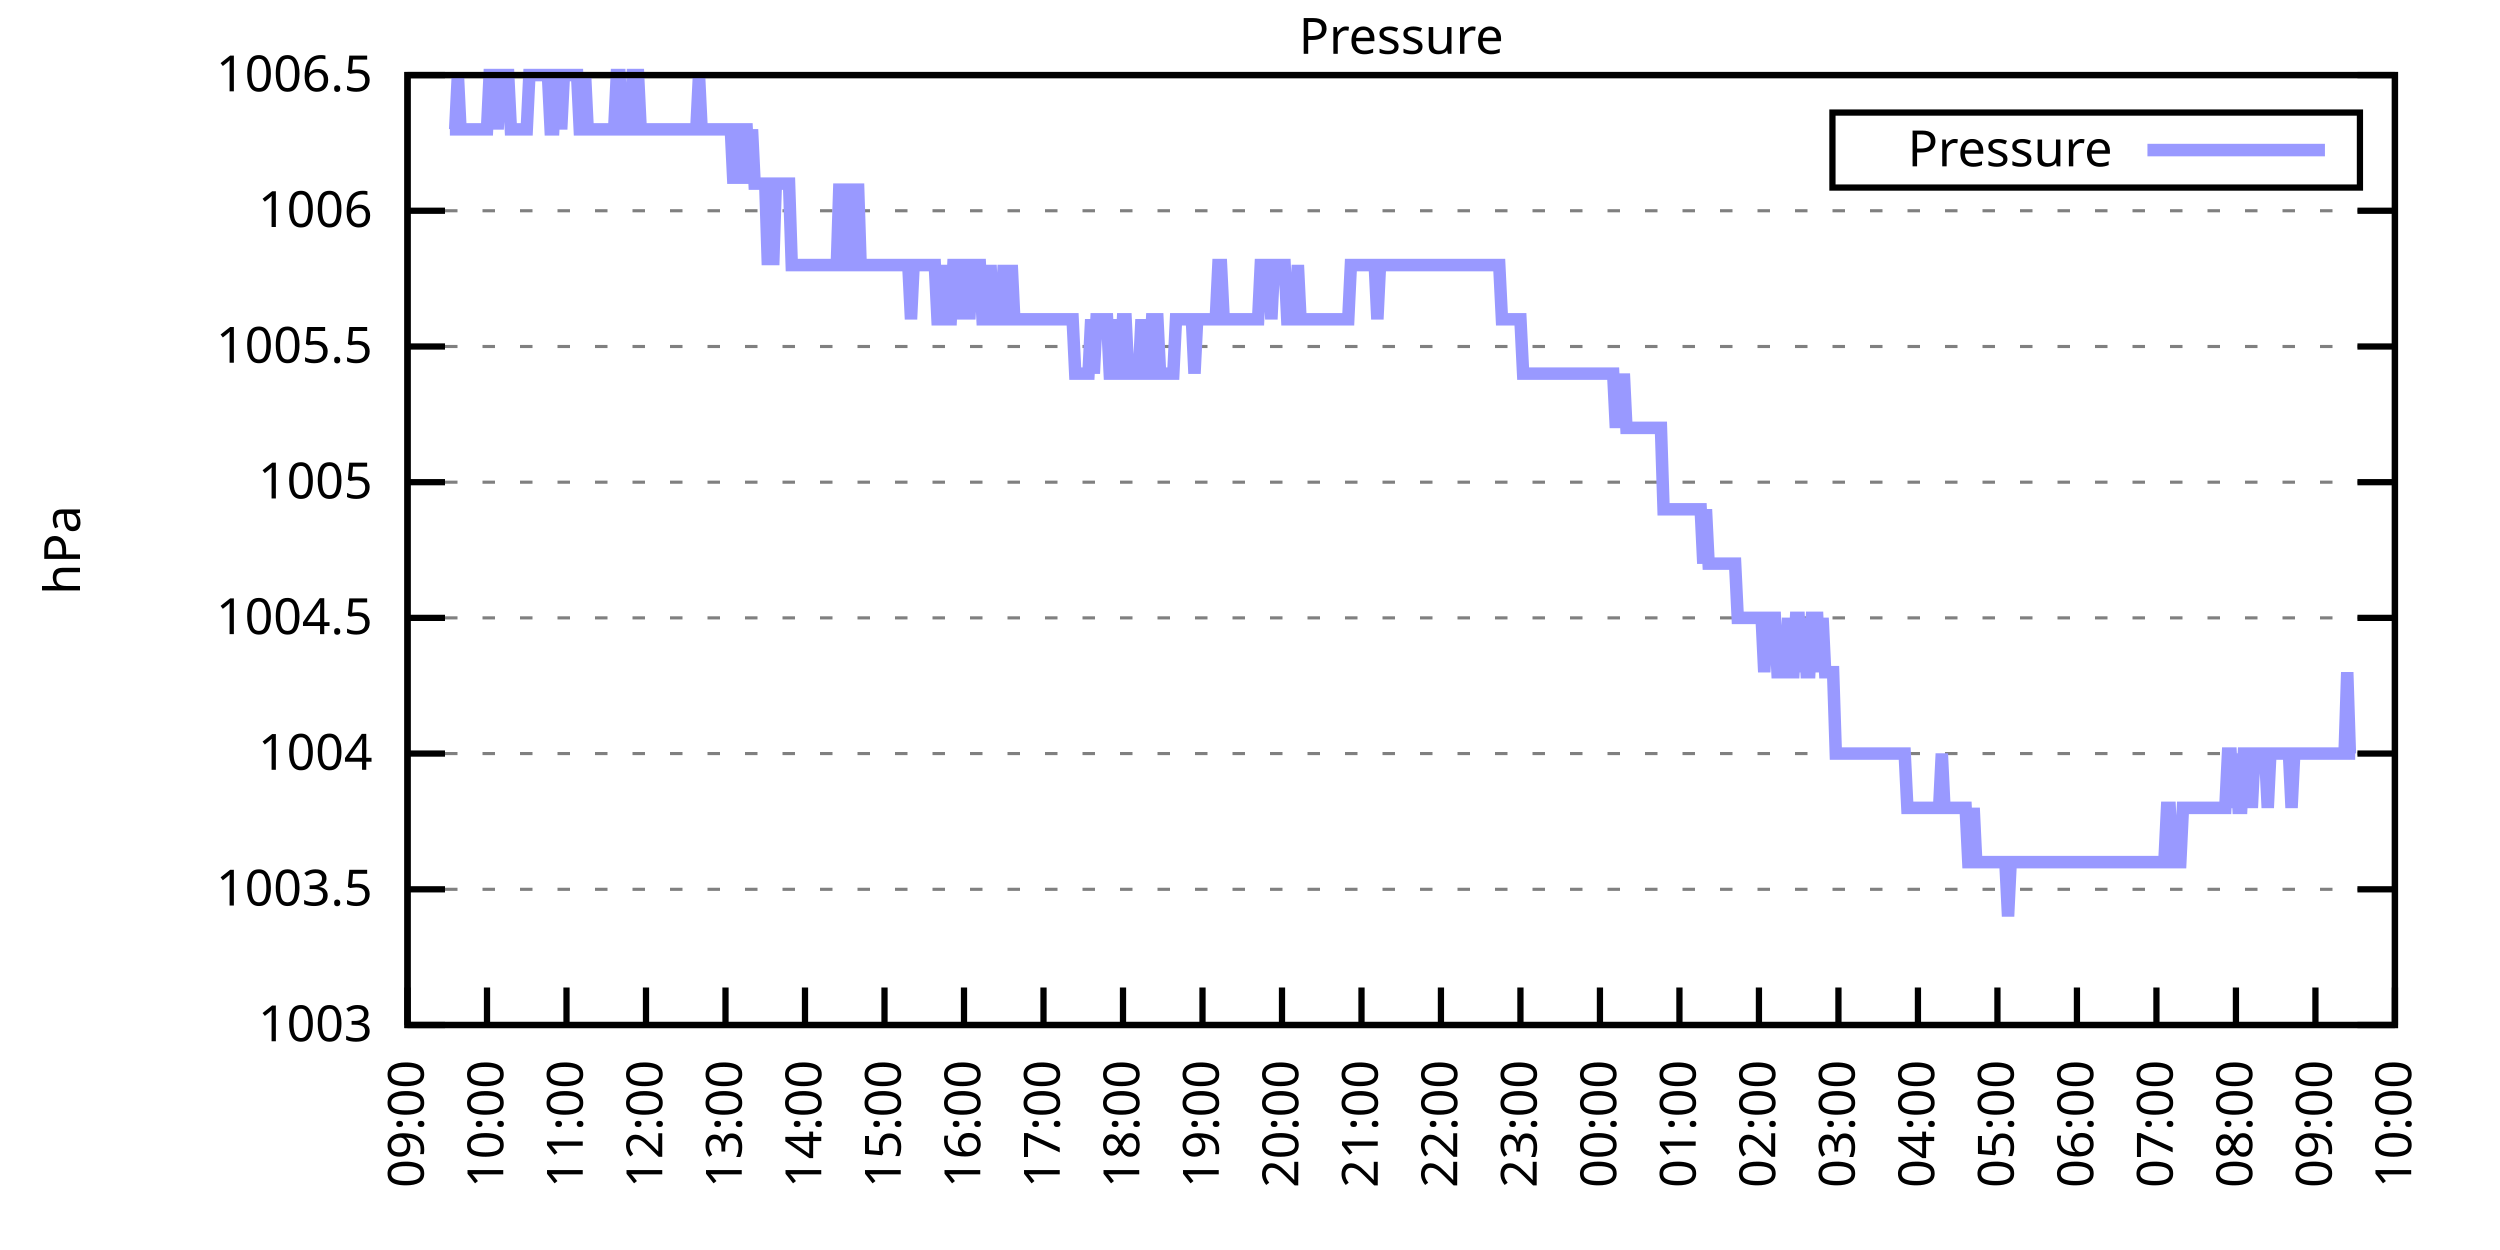
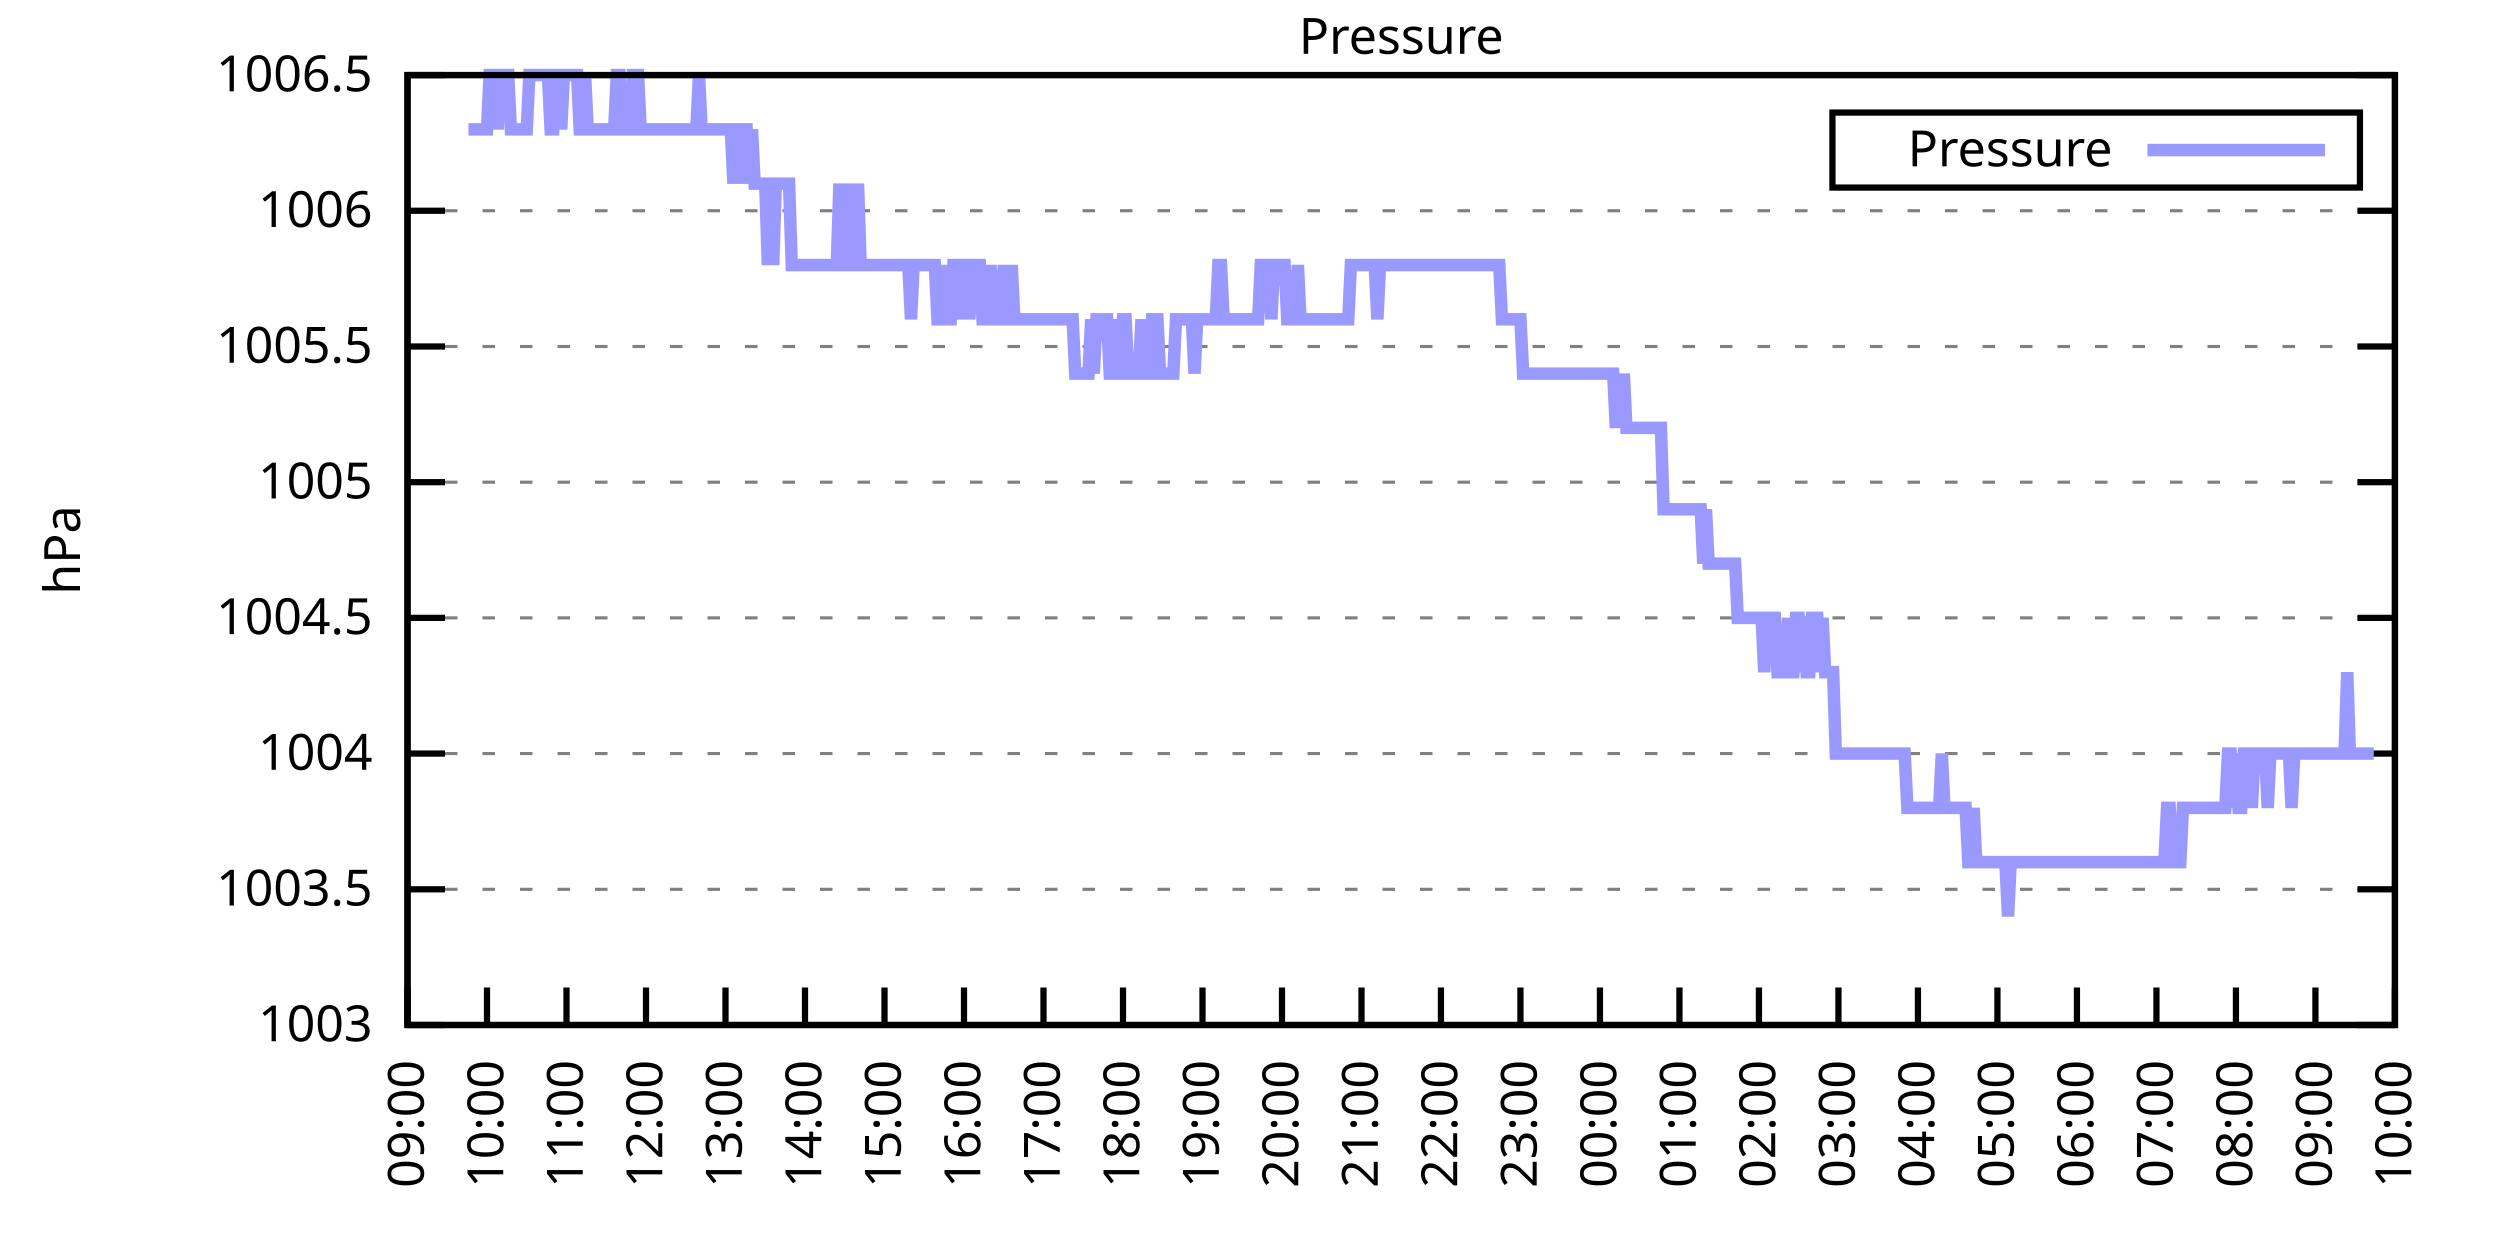
<svg xmlns="http://www.w3.org/2000/svg" xmlns:xlink="http://www.w3.org/1999/xlink" width="400" height="200" viewBox="0 0 400 200">
  <g id="gnuplot_canvas">
    <rect x="0" y="0" width="400" height="200" fill="none" />
    <defs>
      <circle id="gpDot" r="0.5" stroke-width="0.5" stroke="currentColor" />
      <path id="gpPt0" stroke-width="0.333" stroke="currentColor" d="M-1,0 h2 M0,-1 v2" />
      <path id="gpPt1" stroke-width="0.333" stroke="currentColor" d="M-1,-1 L1,1 M1,-1 L-1,1" />
      <path id="gpPt2" stroke-width="0.333" stroke="currentColor" d="M-1,0 L1,0 M0,-1 L0,1 M-1,-1 L1,1 M-1,1 L1,-1" />
      <rect id="gpPt3" stroke-width="0.333" stroke="currentColor" x="-1" y="-1" width="2" height="2" />
      <rect id="gpPt4" stroke-width="0.333" stroke="currentColor" fill="currentColor" x="-1" y="-1" width="2" height="2" />
      <circle id="gpPt5" stroke-width="0.333" stroke="currentColor" cx="0" cy="0" r="1" />
      <use xlink:href="#gpPt5" id="gpPt6" fill="currentColor" stroke="none" />
      <path id="gpPt7" stroke-width="0.333" stroke="currentColor" d="M0,-1.33 L-1.33,0.67 L1.33,0.67 z" />
      <use xlink:href="#gpPt7" id="gpPt8" fill="currentColor" stroke="none" />
      <use xlink:href="#gpPt7" id="gpPt9" stroke="currentColor" transform="rotate(180)" />
      <use xlink:href="#gpPt9" id="gpPt10" fill="currentColor" stroke="none" />
      <use xlink:href="#gpPt3" id="gpPt11" stroke="currentColor" transform="rotate(45)" />
      <use xlink:href="#gpPt11" id="gpPt12" fill="currentColor" stroke="none" />
      <path id="gpPt13" stroke-width="0.333" stroke="currentColor" d="M0,1.330 L1.265,0.411 L0.782,-1.067 L-0.782,-1.076 L-1.265,0.411 z" />
      <use xlink:href="#gpPt13" id="gpPt14" fill="currentColor" stroke="none" />
      <filter id="textbox" filterUnits="objectBoundingBox" x="0" y="0" height="1" width="1">
        <feFlood flood-color="white" flood-opacity="1" result="bgnd" />
        <feComposite in="SourceGraphic" in2="bgnd" operator="atop" />
      </filter>
      <filter id="greybox" filterUnits="objectBoundingBox" x="0" y="0" height="1" width="1">
        <feFlood flood-color="lightgrey" flood-opacity="1" result="grey" />
        <feComposite in="SourceGraphic" in2="grey" operator="atop" />
      </filter>
    </defs>
    <g fill="none" color="white" stroke="currentColor" stroke-width="1.00" stroke-linecap="butt" stroke-linejoin="miter">
</g>
    <g fill="none" color="black" stroke="currentColor" stroke-width="1.00" stroke-linecap="butt" stroke-linejoin="miter">
      <g stroke="none" shape-rendering="crispEdges">
        <polygon fill="rgb(255, 255, 255)" points="65.20,164.00 383.18,164.00 383.18,12.02 65.20,12.02 " />
      </g>
    </g>
    <g fill="none" color="black" stroke="currentColor" stroke-width="1.00" stroke-linecap="butt" stroke-linejoin="miter">
</g>
    <g fill="none" color="black" stroke="black" stroke-width="0.50" stroke-linecap="butt" stroke-linejoin="miter">
</g>
    <g fill="none" color="gray" stroke="currentColor" stroke-width="0.50" stroke-linecap="butt" stroke-linejoin="miter">
      <path stroke="gray" stroke-dasharray="2,4" class="gridline" d="M65.20,164.00 L383.19,164.00  " />
    </g>
    <g fill="none" color="gray" stroke="gray" stroke-width="1.00" stroke-linecap="butt" stroke-linejoin="miter">
</g>
    <g fill="none" color="black" stroke="currentColor" stroke-width="1.00" stroke-linecap="butt" stroke-linejoin="miter">
      <path stroke="black" d="M65.20,164.00 L71.20,164.00 M383.19,164.00 L377.19,164.00  " />
      <g transform="translate(59.60,166.60)" stroke="none" fill="black" font-family="Sans" font-size="8.00" text-anchor="end">
        <text>
          <tspan font-family="Sans"> 1003</tspan>
        </text>
      </g>
    </g>
    <g fill="none" color="black" stroke="currentColor" stroke-width="1.00" stroke-linecap="butt" stroke-linejoin="miter">
</g>
    <g fill="none" color="black" stroke="black" stroke-width="0.50" stroke-linecap="butt" stroke-linejoin="miter">
</g>
    <g fill="none" color="gray" stroke="currentColor" stroke-width="0.50" stroke-linecap="butt" stroke-linejoin="miter">
      <path stroke="gray" stroke-dasharray="2,4" class="gridline" d="M65.20,142.29 L383.19,142.29  " />
    </g>
    <g fill="none" color="gray" stroke="gray" stroke-width="1.00" stroke-linecap="butt" stroke-linejoin="miter">
</g>
    <g fill="none" color="black" stroke="currentColor" stroke-width="1.00" stroke-linecap="butt" stroke-linejoin="miter">
      <path stroke="black" d="M65.20,142.29 L71.20,142.29 M383.19,142.29 L377.19,142.29  " />
      <g transform="translate(59.60,144.89)" stroke="none" fill="black" font-family="Sans" font-size="8.00" text-anchor="end">
        <text>
          <tspan font-family="Sans"> 1003.5</tspan>
        </text>
      </g>
    </g>
    <g fill="none" color="black" stroke="currentColor" stroke-width="1.00" stroke-linecap="butt" stroke-linejoin="miter">
</g>
    <g fill="none" color="black" stroke="black" stroke-width="0.50" stroke-linecap="butt" stroke-linejoin="miter">
</g>
    <g fill="none" color="gray" stroke="currentColor" stroke-width="0.50" stroke-linecap="butt" stroke-linejoin="miter">
      <path stroke="gray" stroke-dasharray="2,4" class="gridline" d="M65.20,120.57 L383.19,120.57  " />
    </g>
    <g fill="none" color="gray" stroke="gray" stroke-width="1.00" stroke-linecap="butt" stroke-linejoin="miter">
</g>
    <g fill="none" color="black" stroke="currentColor" stroke-width="1.00" stroke-linecap="butt" stroke-linejoin="miter">
      <path stroke="black" d="M65.20,120.57 L71.20,120.57 M383.19,120.57 L377.19,120.57  " />
      <g transform="translate(59.60,123.17)" stroke="none" fill="black" font-family="Sans" font-size="8.00" text-anchor="end">
        <text>
          <tspan font-family="Sans"> 1004</tspan>
        </text>
      </g>
    </g>
    <g fill="none" color="black" stroke="currentColor" stroke-width="1.00" stroke-linecap="butt" stroke-linejoin="miter">
</g>
    <g fill="none" color="black" stroke="black" stroke-width="0.50" stroke-linecap="butt" stroke-linejoin="miter">
</g>
    <g fill="none" color="gray" stroke="currentColor" stroke-width="0.50" stroke-linecap="butt" stroke-linejoin="miter">
      <path stroke="gray" stroke-dasharray="2,4" class="gridline" d="M65.20,98.86 L383.19,98.86  " />
    </g>
    <g fill="none" color="gray" stroke="gray" stroke-width="1.00" stroke-linecap="butt" stroke-linejoin="miter">
</g>
    <g fill="none" color="black" stroke="currentColor" stroke-width="1.00" stroke-linecap="butt" stroke-linejoin="miter">
      <path stroke="black" d="M65.20,98.86 L71.20,98.86 M383.19,98.86 L377.19,98.86  " />
      <g transform="translate(59.60,101.46)" stroke="none" fill="black" font-family="Sans" font-size="8.00" text-anchor="end">
        <text>
          <tspan font-family="Sans"> 1004.5</tspan>
        </text>
      </g>
    </g>
    <g fill="none" color="black" stroke="currentColor" stroke-width="1.00" stroke-linecap="butt" stroke-linejoin="miter">
</g>
    <g fill="none" color="black" stroke="black" stroke-width="0.50" stroke-linecap="butt" stroke-linejoin="miter">
</g>
    <g fill="none" color="gray" stroke="currentColor" stroke-width="0.50" stroke-linecap="butt" stroke-linejoin="miter">
      <path stroke="gray" stroke-dasharray="2,4" class="gridline" d="M65.20,77.15 L383.19,77.15  " />
    </g>
    <g fill="none" color="gray" stroke="gray" stroke-width="1.00" stroke-linecap="butt" stroke-linejoin="miter">
</g>
    <g fill="none" color="black" stroke="currentColor" stroke-width="1.00" stroke-linecap="butt" stroke-linejoin="miter">
      <path stroke="black" d="M65.20,77.15 L71.20,77.15 M383.19,77.15 L377.19,77.15  " />
      <g transform="translate(59.60,79.75)" stroke="none" fill="black" font-family="Sans" font-size="8.00" text-anchor="end">
        <text>
          <tspan font-family="Sans"> 1005</tspan>
        </text>
      </g>
    </g>
    <g fill="none" color="black" stroke="currentColor" stroke-width="1.00" stroke-linecap="butt" stroke-linejoin="miter">
</g>
    <g fill="none" color="black" stroke="black" stroke-width="0.50" stroke-linecap="butt" stroke-linejoin="miter">
</g>
    <g fill="none" color="gray" stroke="currentColor" stroke-width="0.50" stroke-linecap="butt" stroke-linejoin="miter">
      <path stroke="gray" stroke-dasharray="2,4" class="gridline" d="M65.20,55.44 L383.19,55.44  " />
    </g>
    <g fill="none" color="gray" stroke="gray" stroke-width="1.00" stroke-linecap="butt" stroke-linejoin="miter">
</g>
    <g fill="none" color="black" stroke="currentColor" stroke-width="1.00" stroke-linecap="butt" stroke-linejoin="miter">
      <path stroke="black" d="M65.20,55.44 L71.20,55.44 M383.19,55.44 L377.19,55.44  " />
      <g transform="translate(59.60,58.04)" stroke="none" fill="black" font-family="Sans" font-size="8.00" text-anchor="end">
        <text>
          <tspan font-family="Sans"> 1005.5</tspan>
        </text>
      </g>
    </g>
    <g fill="none" color="black" stroke="currentColor" stroke-width="1.00" stroke-linecap="butt" stroke-linejoin="miter">
</g>
    <g fill="none" color="black" stroke="black" stroke-width="0.50" stroke-linecap="butt" stroke-linejoin="miter">
</g>
    <g fill="none" color="gray" stroke="currentColor" stroke-width="0.50" stroke-linecap="butt" stroke-linejoin="miter">
      <path stroke="gray" stroke-dasharray="2,4" class="gridline" d="M65.20,33.72 L383.19,33.72  " />
    </g>
    <g fill="none" color="gray" stroke="gray" stroke-width="1.00" stroke-linecap="butt" stroke-linejoin="miter">
</g>
    <g fill="none" color="black" stroke="currentColor" stroke-width="1.00" stroke-linecap="butt" stroke-linejoin="miter">
      <path stroke="black" d="M65.20,33.72 L71.20,33.72 M383.19,33.72 L377.19,33.72  " />
      <g transform="translate(59.60,36.32)" stroke="none" fill="black" font-family="Sans" font-size="8.00" text-anchor="end">
        <text>
          <tspan font-family="Sans"> 1006</tspan>
        </text>
      </g>
    </g>
    <g fill="none" color="black" stroke="currentColor" stroke-width="1.00" stroke-linecap="butt" stroke-linejoin="miter">
</g>
    <g fill="none" color="black" stroke="black" stroke-width="0.50" stroke-linecap="butt" stroke-linejoin="miter">
</g>
    <g fill="none" color="gray" stroke="currentColor" stroke-width="0.50" stroke-linecap="butt" stroke-linejoin="miter">
      <path stroke="gray" stroke-dasharray="2,4" class="gridline" d="M65.20,12.01 L383.19,12.01  " />
    </g>
    <g fill="none" color="gray" stroke="gray" stroke-width="1.00" stroke-linecap="butt" stroke-linejoin="miter">
</g>
    <g fill="none" color="black" stroke="currentColor" stroke-width="1.00" stroke-linecap="butt" stroke-linejoin="miter">
      <path stroke="black" d="M65.20,12.01 L71.20,12.01 M383.19,12.01 L377.19,12.01  " />
      <g transform="translate(59.60,14.61)" stroke="none" fill="black" font-family="Sans" font-size="8.00" text-anchor="end">
        <text>
          <tspan font-family="Sans"> 1006.5</tspan>
        </text>
      </g>
    </g>
    <g fill="none" color="black" stroke="currentColor" stroke-width="1.00" stroke-linecap="butt" stroke-linejoin="miter">
      <path stroke="black" d="M65.20,164.00 L65.20,158.00  " />
      <g transform="translate(67.80,169.60) rotate(270.00)" stroke="none" fill="black" font-family="Sans" font-size="8.00" text-anchor="end">
        <text>
          <tspan font-family="Sans">09:00</tspan>
        </text>
      </g>
    </g>
    <g fill="none" color="black" stroke="currentColor" stroke-width="1.00" stroke-linecap="butt" stroke-linejoin="miter">
      <path stroke="black" d="M77.92,164.00 L77.92,158.00  " />
      <g transform="translate(80.52,169.60) rotate(270.00)" stroke="none" fill="black" font-family="Sans" font-size="8.00" text-anchor="end">
        <text>
          <tspan font-family="Sans">10:00</tspan>
        </text>
      </g>
    </g>
    <g fill="none" color="black" stroke="currentColor" stroke-width="1.00" stroke-linecap="butt" stroke-linejoin="miter">
      <path stroke="black" d="M90.64,164.00 L90.64,158.00  " />
      <g transform="translate(93.24,169.60) rotate(270.00)" stroke="none" fill="black" font-family="Sans" font-size="8.00" text-anchor="end">
        <text>
          <tspan font-family="Sans">11:00</tspan>
        </text>
      </g>
    </g>
    <g fill="none" color="black" stroke="currentColor" stroke-width="1.00" stroke-linecap="butt" stroke-linejoin="miter">
      <path stroke="black" d="M103.36,164.00 L103.36,158.00  " />
      <g transform="translate(105.96,169.60) rotate(270.00)" stroke="none" fill="black" font-family="Sans" font-size="8.00" text-anchor="end">
        <text>
          <tspan font-family="Sans">12:00</tspan>
        </text>
      </g>
    </g>
    <g fill="none" color="black" stroke="currentColor" stroke-width="1.00" stroke-linecap="butt" stroke-linejoin="miter">
      <path stroke="black" d="M116.08,164.00 L116.08,158.00  " />
      <g transform="translate(118.68,169.60) rotate(270.00)" stroke="none" fill="black" font-family="Sans" font-size="8.00" text-anchor="end">
        <text>
          <tspan font-family="Sans">13:00</tspan>
        </text>
      </g>
    </g>
    <g fill="none" color="black" stroke="currentColor" stroke-width="1.00" stroke-linecap="butt" stroke-linejoin="miter">
      <path stroke="black" d="M128.80,164.00 L128.80,158.00  " />
      <g transform="translate(131.40,169.60) rotate(270.00)" stroke="none" fill="black" font-family="Sans" font-size="8.00" text-anchor="end">
        <text>
          <tspan font-family="Sans">14:00</tspan>
        </text>
      </g>
    </g>
    <g fill="none" color="black" stroke="currentColor" stroke-width="1.00" stroke-linecap="butt" stroke-linejoin="miter">
      <path stroke="black" d="M141.52,164.00 L141.52,158.00  " />
      <g transform="translate(144.12,169.60) rotate(270.00)" stroke="none" fill="black" font-family="Sans" font-size="8.00" text-anchor="end">
        <text>
          <tspan font-family="Sans">15:00</tspan>
        </text>
      </g>
    </g>
    <g fill="none" color="black" stroke="currentColor" stroke-width="1.00" stroke-linecap="butt" stroke-linejoin="miter">
      <path stroke="black" d="M154.24,164.00 L154.24,158.00  " />
      <g transform="translate(156.84,169.60) rotate(270.00)" stroke="none" fill="black" font-family="Sans" font-size="8.00" text-anchor="end">
        <text>
          <tspan font-family="Sans">16:00</tspan>
        </text>
      </g>
    </g>
    <g fill="none" color="black" stroke="currentColor" stroke-width="1.00" stroke-linecap="butt" stroke-linejoin="miter">
      <path stroke="black" d="M166.96,164.00 L166.96,158.00  " />
      <g transform="translate(169.56,169.60) rotate(270.00)" stroke="none" fill="black" font-family="Sans" font-size="8.00" text-anchor="end">
        <text>
          <tspan font-family="Sans">17:00</tspan>
        </text>
      </g>
    </g>
    <g fill="none" color="black" stroke="currentColor" stroke-width="1.00" stroke-linecap="butt" stroke-linejoin="miter">
      <path stroke="black" d="M179.68,164.00 L179.68,158.00  " />
      <g transform="translate(182.28,169.60) rotate(270.00)" stroke="none" fill="black" font-family="Sans" font-size="8.00" text-anchor="end">
        <text>
          <tspan font-family="Sans">18:00</tspan>
        </text>
      </g>
    </g>
    <g fill="none" color="black" stroke="currentColor" stroke-width="1.00" stroke-linecap="butt" stroke-linejoin="miter">
      <path stroke="black" d="M192.40,164.00 L192.40,158.00  " />
      <g transform="translate(195.00,169.60) rotate(270.00)" stroke="none" fill="black" font-family="Sans" font-size="8.00" text-anchor="end">
        <text>
          <tspan font-family="Sans">19:00</tspan>
        </text>
      </g>
    </g>
    <g fill="none" color="black" stroke="currentColor" stroke-width="1.00" stroke-linecap="butt" stroke-linejoin="miter">
      <path stroke="black" d="M205.12,164.00 L205.12,158.00  " />
      <g transform="translate(207.72,169.60) rotate(270.00)" stroke="none" fill="black" font-family="Sans" font-size="8.00" text-anchor="end">
        <text>
          <tspan font-family="Sans">20:00</tspan>
        </text>
      </g>
    </g>
    <g fill="none" color="black" stroke="currentColor" stroke-width="1.00" stroke-linecap="butt" stroke-linejoin="miter">
      <path stroke="black" d="M217.84,164.00 L217.84,158.00  " />
      <g transform="translate(220.44,169.60) rotate(270.00)" stroke="none" fill="black" font-family="Sans" font-size="8.00" text-anchor="end">
        <text>
          <tspan font-family="Sans">21:00</tspan>
        </text>
      </g>
    </g>
    <g fill="none" color="black" stroke="currentColor" stroke-width="1.00" stroke-linecap="butt" stroke-linejoin="miter">
      <path stroke="black" d="M230.55,164.00 L230.55,158.00  " />
      <g transform="translate(233.15,169.60) rotate(270.00)" stroke="none" fill="black" font-family="Sans" font-size="8.00" text-anchor="end">
        <text>
          <tspan font-family="Sans">22:00</tspan>
        </text>
      </g>
    </g>
    <g fill="none" color="black" stroke="currentColor" stroke-width="1.00" stroke-linecap="butt" stroke-linejoin="miter">
      <path stroke="black" d="M243.27,164.00 L243.27,158.00  " />
      <g transform="translate(245.87,169.60) rotate(270.00)" stroke="none" fill="black" font-family="Sans" font-size="8.00" text-anchor="end">
        <text>
          <tspan font-family="Sans">23:00</tspan>
        </text>
      </g>
    </g>
    <g fill="none" color="black" stroke="currentColor" stroke-width="1.00" stroke-linecap="butt" stroke-linejoin="miter">
      <path stroke="black" d="M255.99,164.00 L255.99,158.00  " />
      <g transform="translate(258.59,169.60) rotate(270.00)" stroke="none" fill="black" font-family="Sans" font-size="8.00" text-anchor="end">
        <text>
          <tspan font-family="Sans">00:00</tspan>
        </text>
      </g>
    </g>
    <g fill="none" color="black" stroke="currentColor" stroke-width="1.00" stroke-linecap="butt" stroke-linejoin="miter">
      <path stroke="black" d="M268.71,164.00 L268.71,158.00  " />
      <g transform="translate(271.31,169.60) rotate(270.00)" stroke="none" fill="black" font-family="Sans" font-size="8.00" text-anchor="end">
        <text>
          <tspan font-family="Sans">01:00</tspan>
        </text>
      </g>
    </g>
    <g fill="none" color="black" stroke="currentColor" stroke-width="1.00" stroke-linecap="butt" stroke-linejoin="miter">
      <path stroke="black" d="M281.43,164.00 L281.43,158.00  " />
      <g transform="translate(284.03,169.60) rotate(270.00)" stroke="none" fill="black" font-family="Sans" font-size="8.00" text-anchor="end">
        <text>
          <tspan font-family="Sans">02:00</tspan>
        </text>
      </g>
    </g>
    <g fill="none" color="black" stroke="currentColor" stroke-width="1.00" stroke-linecap="butt" stroke-linejoin="miter">
      <path stroke="black" d="M294.15,164.00 L294.15,158.00  " />
      <g transform="translate(296.75,169.60) rotate(270.00)" stroke="none" fill="black" font-family="Sans" font-size="8.00" text-anchor="end">
        <text>
          <tspan font-family="Sans">03:00</tspan>
        </text>
      </g>
    </g>
    <g fill="none" color="black" stroke="currentColor" stroke-width="1.00" stroke-linecap="butt" stroke-linejoin="miter">
      <path stroke="black" d="M306.87,164.00 L306.87,158.00  " />
      <g transform="translate(309.47,169.60) rotate(270.00)" stroke="none" fill="black" font-family="Sans" font-size="8.00" text-anchor="end">
        <text>
          <tspan font-family="Sans">04:00</tspan>
        </text>
      </g>
    </g>
    <g fill="none" color="black" stroke="currentColor" stroke-width="1.00" stroke-linecap="butt" stroke-linejoin="miter">
      <path stroke="black" d="M319.59,164.00 L319.59,158.00  " />
      <g transform="translate(322.19,169.60) rotate(270.00)" stroke="none" fill="black" font-family="Sans" font-size="8.00" text-anchor="end">
        <text>
          <tspan font-family="Sans">05:00</tspan>
        </text>
      </g>
    </g>
    <g fill="none" color="black" stroke="currentColor" stroke-width="1.00" stroke-linecap="butt" stroke-linejoin="miter">
      <path stroke="black" d="M332.31,164.00 L332.31,158.00  " />
      <g transform="translate(334.91,169.60) rotate(270.00)" stroke="none" fill="black" font-family="Sans" font-size="8.00" text-anchor="end">
        <text>
          <tspan font-family="Sans">06:00</tspan>
        </text>
      </g>
    </g>
    <g fill="none" color="black" stroke="currentColor" stroke-width="1.00" stroke-linecap="butt" stroke-linejoin="miter">
      <path stroke="black" d="M345.03,164.00 L345.03,158.00  " />
      <g transform="translate(347.63,169.60) rotate(270.00)" stroke="none" fill="black" font-family="Sans" font-size="8.00" text-anchor="end">
        <text>
          <tspan font-family="Sans">07:00</tspan>
        </text>
      </g>
    </g>
    <g fill="none" color="black" stroke="currentColor" stroke-width="1.00" stroke-linecap="butt" stroke-linejoin="miter">
      <path stroke="black" d="M357.75,164.00 L357.75,158.00  " />
      <g transform="translate(360.35,169.60) rotate(270.00)" stroke="none" fill="black" font-family="Sans" font-size="8.00" text-anchor="end">
        <text>
          <tspan font-family="Sans">08:00</tspan>
        </text>
      </g>
    </g>
    <g fill="none" color="black" stroke="currentColor" stroke-width="1.00" stroke-linecap="butt" stroke-linejoin="miter">
      <path stroke="black" d="M370.47,164.00 L370.47,158.00  " />
      <g transform="translate(373.07,169.60) rotate(270.00)" stroke="none" fill="black" font-family="Sans" font-size="8.00" text-anchor="end">
        <text>
          <tspan font-family="Sans">09:00</tspan>
        </text>
      </g>
    </g>
    <g fill="none" color="black" stroke="currentColor" stroke-width="1.00" stroke-linecap="butt" stroke-linejoin="miter">
      <path stroke="black" d="M383.19,164.00 L383.19,158.00  " />
      <g transform="translate(385.79,169.60) rotate(270.00)" stroke="none" fill="black" font-family="Sans" font-size="8.00" text-anchor="end">
        <text>
          <tspan font-family="Sans">10:00</tspan>
        </text>
      </g>
    </g>
    <g fill="none" color="black" stroke="currentColor" stroke-width="1.00" stroke-linecap="butt" stroke-linejoin="miter">
</g>
    <g fill="none" color="black" stroke="currentColor" stroke-width="1.00" stroke-linecap="butt" stroke-linejoin="miter">
      <path stroke="black" d="M65.20,12.01 L65.20,164.00 L383.19,164.00 L383.19,12.01 L65.20,12.01 Z  " />
    </g>
    <g fill="none" color="black" stroke="currentColor" stroke-width="1.00" stroke-linecap="butt" stroke-linejoin="miter">
</g>
    <g fill="none" color="black" stroke="currentColor" stroke-width="1.00" stroke-linecap="butt" stroke-linejoin="miter">
      <path stroke="black" d="M293.19,30.01 L293.19,18.01 L377.59,18.01 L377.59,30.01 L293.19,30.01 Z  " />
    </g>
    <g id="Pressure_plot_1">
      <g fill="none" color="white" stroke="black" stroke-width="2.00" stroke-linecap="butt" stroke-linejoin="miter">
</g>
      <g fill="none" color="black" stroke="currentColor" stroke-width="2.00" stroke-linecap="butt" stroke-linejoin="miter">
        <g transform="translate(337.99,26.61)" stroke="none" fill="black" font-family="Sans" font-size="8.00" text-anchor="end">
          <text>
            <tspan font-family="Sans">Pressure</tspan>
          </text>
        </g>
      </g>
      <g fill="none" color="black" stroke="currentColor" stroke-width="2.00" stroke-linecap="butt" stroke-linejoin="miter">
-         <path stroke="rgb(153, 153, 255)" d="M343.59,24.01 L371.99,24.01 M71.98,20.70 L72.41,20.70 L72.83,20.70 L73.26,12.01 L73.68,20.70 L74.10,20.70   L74.53,20.70 L74.95,20.70 L75.38,20.70 L75.80,20.70 L76.22,20.70 L76.65,20.70 L77.07,20.70 L77.50,20.70   L77.92,20.70 L78.34,12.01 L78.77,12.01 L79.19,12.01 L79.62,20.70 L80.04,12.01 L80.46,12.01 L80.89,12.01   L81.31,12.01 L81.74,20.70 L82.16,20.70 L82.58,20.70 L83.01,20.70 L83.43,20.70 L83.86,20.70 L84.28,20.70   L84.70,12.01 L85.13,12.01 L85.55,12.01 L85.98,12.01 L86.40,12.01 L86.82,12.01 L87.25,12.01 L87.67,12.01   L88.10,20.70 L88.52,20.70 L88.94,12.01 L89.37,12.01 L89.79,20.70 L90.22,12.01 L90.64,12.01 L91.06,12.01   L91.49,12.01 L91.91,12.01 L92.34,12.01 L92.76,20.70 L93.18,20.70 L93.61,12.01 L94.03,20.70 L94.46,20.70   L94.88,20.70 L95.30,20.70 L95.73,20.70 L96.15,20.70 L96.58,20.70 L97.00,20.70 L97.42,20.70 L97.85,20.70   L98.27,20.70 L98.69,12.01 L99.12,12.01 L99.54,20.70 L99.97,20.70 L100.39,20.70 L100.81,20.70 L101.24,12.01   L101.66,12.01 L102.09,12.01 L102.51,20.70 L102.93,20.70 L103.36,20.70 L103.78,20.70 L104.21,20.70 L104.63,20.70   L105.05,20.70 L105.48,20.70 L105.90,20.70 L106.33,20.70 L106.75,20.70 L107.17,20.70 L107.60,20.70 L108.02,20.70   L108.45,20.70 L108.87,20.70 L109.29,20.70 L109.72,20.70 L110.14,20.70 L110.57,20.70 L110.99,20.70 L111.41,20.70   L111.84,12.01 L112.26,20.70 L112.69,20.70 L113.11,20.70 L113.53,20.70 L113.96,20.70 L114.38,20.70 L114.81,20.70   L115.23,20.70 L115.65,20.70 L116.08,20.70 L116.50,20.70 L116.93,20.70 L117.35,29.38 L117.77,20.70 L118.20,20.70   L118.62,29.38 L119.05,20.70 L119.47,20.70 L119.89,29.38 L120.32,20.70 L120.74,29.38 L121.17,29.38 L121.59,29.38   L122.01,29.38 L122.44,29.38 L122.86,42.41 L123.29,29.38 L123.71,42.41 L124.13,29.38 L124.56,29.38 L124.98,29.38   L125.41,29.38 L125.83,29.38 L126.25,29.38 L126.68,42.41 L127.10,42.41 L127.53,42.41 L127.95,42.41 L128.37,42.41   L128.80,42.41 L129.22,42.41 L129.65,42.41 L130.07,42.41 L130.49,42.41 L130.92,42.41 L131.34,42.41 L131.77,42.41   L132.19,42.41 L132.61,42.41 L133.04,42.41 L133.46,42.41 L133.89,42.41 L134.31,29.38 L134.73,42.41 L135.16,42.41   L135.58,42.41 L136.01,29.38 L136.43,42.41 L136.85,42.41 L137.28,29.38 L137.70,42.41 L138.13,42.41 L138.55,42.41   L138.97,42.41 L139.40,42.41 L139.82,42.41 L140.25,42.41 L140.67,42.41 L141.09,42.41 L141.52,42.41 L141.94,42.41   L142.37,42.41 L142.79,42.41 L143.21,42.41 L143.64,42.41 L144.06,42.41 L144.49,42.41 L144.91,42.41 L145.33,42.41   L145.76,51.09 L146.18,42.41 L146.61,42.41 L147.03,42.41 L147.45,42.41 L147.88,42.41 L148.30,42.41 L148.73,42.41   L149.15,42.41 L149.57,42.41 L150.00,51.09 L150.42,51.09 L150.85,42.41 L151.27,51.09 L151.69,51.09 L152.12,51.09   L152.54,42.41 L152.97,42.41 L153.39,51.09 L153.81,42.41 L154.24,42.41 L154.66,42.41 L155.09,51.09 L155.51,42.41   L155.93,42.41 L156.36,42.41 L156.78,42.41 L157.21,51.09 L157.63,51.09 L158.05,51.09 L158.48,42.41 L158.90,51.09   L159.33,51.09 L159.75,51.09 L160.17,51.09 L160.60,42.41 L161.02,51.09 L161.44,51.09 L161.87,42.41 L162.29,51.09   L162.72,51.09 L163.14,51.09 L163.56,51.09 L163.99,51.09 L164.41,51.09 L164.84,51.09 L165.26,51.09 L165.68,51.09   L166.11,51.09 L166.53,51.09 L166.96,51.09 L167.38,51.09 L167.80,51.09 L168.23,51.09 L168.65,51.09 L169.08,51.09   L169.50,51.09 L169.92,51.09 L170.35,51.09 L170.77,51.09 L171.20,51.09 L171.62,51.09 L172.04,59.78 L172.47,59.78   L172.89,59.78 L173.32,59.78 L173.74,59.78 L174.16,59.78 L174.59,51.09 L175.01,59.78 L175.44,51.09 L175.86,51.09   L176.28,51.09 L176.71,51.09 L177.13,51.09 L177.56,59.78 L177.98,59.78 L178.40,51.09 L178.83,59.78 L179.25,59.78   L179.68,51.09 L180.10,51.09 L180.52,59.78 L180.95,59.78 L181.37,59.78 L181.80,59.78 L182.22,59.78 L182.64,51.09   L183.07,59.78 L183.49,59.78 L183.92,59.78 L184.34,51.09 L184.76,51.09 L185.19,51.09 L185.61,59.78 L186.04,59.78   L186.46,59.78 L186.88,59.78 L187.31,59.78 L187.73,59.78 L188.16,51.09 L188.58,51.09 L189.00,51.09 L189.43,51.09   L189.85,51.09 L190.28,51.09 L190.70,51.09 L191.12,59.78 L191.55,51.09 L191.97,51.09 L192.40,51.09 L192.82,51.09   L193.24,51.09 L193.67,51.09 L194.09,51.09 L194.52,51.09 L194.94,42.41 L195.36,42.41 L195.79,51.09 L196.21,51.09   L196.64,51.09 L196.85,51.09 L197.48,51.09 L197.91,51.09 L198.33,51.09 L198.76,51.09 L199.18,51.09 L199.60,51.09   L200.03,51.09 L200.45,51.09 L200.88,51.09 L201.30,51.09 L201.72,42.41 L202.15,42.41 L202.57,42.41 L203.00,42.41   L203.42,51.09 L203.84,42.41 L204.27,42.41 L204.69,42.41 L205.12,42.41 L205.54,42.41 L205.96,51.09 L206.39,51.09   L206.81,51.09 L207.24,51.09 L207.66,42.41 L208.08,51.09 L208.51,51.09 L208.93,51.09 L209.36,51.09 L209.78,51.09   L210.20,51.09 L210.63,51.09 L211.05,51.09 L211.48,51.09 L211.90,51.09 L212.32,51.09 L212.75,51.09 L213.17,51.09   L213.60,51.09 L214.02,51.09 L214.44,51.09 L214.87,51.09 L215.29,51.09 L215.72,51.09 L216.14,42.41 L216.56,42.41   L216.99,42.41 L217.41,42.41 L217.84,42.41 L218.26,42.41 L218.68,42.41 L219.11,42.41 L219.53,42.41 L219.96,42.41   L220.38,51.09 L220.80,42.41 L221.23,42.41 L221.65,42.41 L222.08,42.41 L222.50,42.41 L222.92,42.41 L223.35,42.41   L223.77,42.41 L224.20,42.41 L224.62,42.41 L225.04,42.41 L225.47,42.41 L225.89,42.41 L226.31,42.41 L226.74,42.41   L227.16,42.41 L227.59,42.41 L228.01,42.41 L228.43,42.41 L228.86,42.41 L229.28,42.41 L229.71,42.41 L230.13,42.41   L230.55,42.41 L230.98,42.41 L231.40,42.41 L231.83,42.41 L232.25,42.41 L232.67,42.41 L233.10,42.41 L233.52,42.41   L233.95,42.41 L234.37,42.41 L234.79,42.41 L235.22,42.41 L235.64,42.41 L236.07,42.41 L236.49,42.41 L236.91,42.41   L237.34,42.41 L237.76,42.41 L238.19,42.41 L238.61,42.41 L239.03,42.41 L239.46,42.41 L239.88,42.41 L240.31,51.09   L240.73,51.09 L241.15,51.09 L241.58,51.09 L242.00,51.09 L242.43,51.09 L242.85,51.09 L243.27,51.09 L243.70,59.78   L244.12,59.78 L244.55,59.78 L244.97,59.78 L245.39,59.78 L245.82,59.78 L246.24,59.78 L246.67,59.78 L247.09,59.78   L247.51,59.78 L247.94,59.78 L248.36,59.78 L248.79,59.78 L249.21,59.78 L249.63,59.78 L250.06,59.78 L250.48,59.78   L250.91,59.78 L251.33,59.78 L251.75,59.78 L252.18,59.78 L252.60,59.78 L253.03,59.78 L253.45,59.78 L253.87,59.78   L254.30,59.78 L254.72,59.78 L255.15,59.78 L255.57,59.78 L255.99,59.78 L256.42,59.78 L256.84,59.78 L257.27,59.78   L257.69,59.78 L258.11,59.78 L258.54,68.46 L258.96,59.78 L259.39,68.46 L259.81,59.78 L260.23,68.46 L260.66,68.46   L261.08,68.46 L261.51,68.46 L261.93,68.46 L262.35,68.46 L262.78,68.46 L263.20,68.46 L263.63,68.46 L264.05,68.46   L264.47,68.46 L264.90,68.46 L265.32,68.46 L265.75,68.46 L266.17,81.49 L266.59,81.49 L267.02,81.49 L267.44,81.49   L267.87,81.49 L268.29,81.49 L268.71,81.49 L269.14,81.49 L269.56,81.49 L269.99,81.49 L270.41,81.49 L270.83,81.49   L271.26,81.49 L271.68,81.49 L272.11,81.49 L272.53,90.18 L272.95,81.49 L273.38,90.18 L273.80,90.18 L274.23,90.18   L274.65,90.18 L275.07,90.18 L275.50,90.18 L275.92,90.18 L276.35,90.18 L276.77,90.18 L277.19,90.18 L277.62,90.18   L278.04,98.86 L278.47,98.86 L278.89,98.86 L279.31,98.86 L279.74,98.86 L280.16,98.86 L280.59,98.86 L281.01,98.86   L281.43,98.86 L281.86,98.86 L282.28,107.55 L282.71,98.86 L283.13,98.86 L283.55,98.86 L283.98,98.86 L284.40,107.55   L284.83,107.55 L285.25,107.55 L285.67,107.55 L286.10,98.86 L286.52,107.55 L286.95,107.55 L287.37,98.86 L287.79,98.86   L288.22,107.55 L288.64,98.86 L289.06,107.55 L289.49,107.55 L289.91,98.86 L290.34,98.86 L290.76,98.86 L291.18,107.55   L291.61,98.86 L292.03,107.55 L292.46,107.55 L292.88,107.55 L293.30,107.55 L293.73,120.57 L294.15,120.57 L294.58,120.57   L295.00,120.57 L295.42,120.57 L295.85,120.57 L296.27,120.57 L296.70,120.57 L297.12,120.57 L297.54,120.57 L297.97,120.57   L298.39,120.57 L298.82,120.57 L299.24,120.57 L299.66,120.57 L300.09,120.57 L300.51,120.57 L300.94,120.57 L301.36,120.57   L301.78,120.57 L302.21,120.57 L302.63,120.57 L303.06,120.57 L303.48,120.57 L303.90,120.57 L304.33,120.57 L304.75,120.57   L305.18,129.26 L305.60,129.26 L306.02,129.26 L306.45,129.26 L306.87,129.26 L307.30,129.26 L307.72,129.26 L308.14,129.26   L308.57,129.26 L308.99,129.26 L309.42,129.26 L309.84,129.26 L310.26,129.26 L310.69,120.57 L311.11,129.26 L311.54,129.26   L311.96,129.26 L312.38,129.26 L312.81,129.26 L313.23,129.26 L313.66,129.26 L314.08,129.26 L314.50,129.26 L314.93,137.94   L315.35,137.94 L315.78,129.26 L316.20,137.94 L316.62,137.94 L317.05,137.94 L317.47,137.94 L317.90,137.94 L318.32,137.94   L318.74,137.94 L319.17,137.94 L319.59,137.94 L320.02,137.94 L320.44,137.94 L320.86,137.94 L321.29,146.63 L321.71,137.94   L322.14,137.94 L322.56,137.94 L322.98,137.94 L323.41,137.94 L323.83,137.94 L324.26,137.94 L324.68,137.94 L325.10,137.94   L325.53,137.94 L325.95,137.94 L326.38,137.94 L326.80,137.94 L327.22,137.94 L327.65,137.94 L328.07,137.94 L328.50,137.94   L328.92,137.94 L329.34,137.94 L329.77,137.94 L330.19,137.94 L330.62,137.94 L331.04,137.94 L331.46,137.94 L331.89,137.94   L332.31,137.94 L332.74,137.94 L333.16,137.94 L333.58,137.94 L334.01,137.94 L334.43,137.94 L334.86,137.94 L335.28,137.94   L335.70,137.94 L336.13,137.94 L336.55,137.94 L336.98,137.94 L337.40,137.94 L337.82,137.94 L338.25,137.94 L338.67,137.94   L339.10,137.94 L339.52,137.94 L339.94,137.94 L340.37,137.94 L340.79,137.94 L341.22,137.94 L341.64,137.94 L342.06,137.94   L342.49,137.94 L342.91,137.94 L343.34,137.94 L343.76,137.94 L344.18,137.94 L344.61,137.94 L345.03,137.94 L345.46,137.94   L345.88,137.94 L346.30,137.94 L346.73,129.26 L347.15,129.26 L347.58,137.94 L348.00,137.94 L348.42,137.94 L348.85,137.94   L349.27,129.26 L349.70,129.26 L350.12,129.26 L350.54,129.26 L350.97,129.26 L351.39,129.26 L351.81,129.26 L352.24,129.26   L352.66,129.26 L353.09,129.26 L353.51,129.26 L353.93,129.26 L354.36,129.26 L354.78,129.26 L355.21,129.26 L355.63,129.26   L356.05,129.26 L356.48,120.57 L356.90,120.57 L357.33,129.26 L357.75,120.57 L358.17,129.26 L358.60,129.26 L359.02,120.57   L359.45,120.57 L359.87,120.57 L360.29,129.26 L360.72,120.57 L361.14,120.57 L361.57,120.57 L361.99,120.57 L362.41,120.57   L362.84,129.26 L363.26,120.57 L363.69,120.57 L364.11,120.57 L364.53,120.57 L364.96,120.57 L365.38,120.57 L365.81,120.57   L366.23,120.57 L366.65,129.26 L367.08,120.57 L367.50,120.57 L367.93,120.57 L368.35,120.57 L368.77,120.57 L369.20,120.57   L369.62,120.57 L370.05,120.57 L370.47,120.57 L370.89,120.57 L371.32,120.57 L371.74,120.57 L372.17,120.57 L372.59,120.57   L373.01,120.57 L373.44,120.57 L373.86,120.57 L374.29,120.57 L374.71,120.57 L375.13,120.57 L375.56,107.55 L375.98,120.57   L376.41,120.57 L376.83,120.57  " />
+         <path stroke="rgb(153, 153, 255)" d="M343.59,24.01 L371.99,24.01 M74.95,20.70 L75.38,20.70 L75.80,20.70 L76.22,20.70 L76.65,20.70 L77.07,20.70   L77.50,20.70 L77.92,20.70 L78.34,12.01 L78.77,12.01 L79.19,12.01 L79.62,20.70 L80.04,12.01 L80.46,12.01   L80.89,12.01 L81.31,12.01 L81.74,20.70 L82.16,20.70 L82.58,20.70 L83.01,20.70 L83.43,20.70 L83.86,20.70   L84.28,20.70 L84.70,12.01 L85.13,12.01 L85.55,12.01 L85.98,12.01 L86.40,12.01 L86.82,12.01 L87.25,12.01   L87.67,12.01 L88.10,20.70 L88.52,20.70 L88.94,12.01 L89.37,12.01 L89.79,20.70 L90.22,12.01 L90.64,12.01   L91.06,12.01 L91.49,12.01 L91.91,12.01 L92.34,12.01 L92.76,20.70 L93.18,20.70 L93.61,12.01 L94.03,20.70   L94.46,20.70 L94.88,20.70 L95.30,20.70 L95.73,20.70 L96.15,20.70 L96.58,20.70 L97.00,20.70 L97.42,20.70   L97.85,20.70 L98.27,20.70 L98.69,12.01 L99.12,12.01 L99.54,20.70 L99.97,20.70 L100.39,20.70 L100.81,20.70   L101.24,12.01 L101.66,12.01 L102.09,12.01 L102.51,20.70 L102.93,20.70 L103.36,20.70 L103.78,20.70 L104.21,20.70   L104.63,20.70 L105.05,20.70 L105.48,20.70 L105.90,20.70 L106.33,20.70 L106.75,20.70 L107.17,20.70 L107.60,20.70   L108.02,20.70 L108.45,20.70 L108.87,20.70 L109.29,20.70 L109.72,20.70 L110.14,20.70 L110.57,20.70 L110.99,20.70   L111.41,20.70 L111.84,12.01 L112.26,20.70 L112.69,20.70 L113.11,20.70 L113.53,20.70 L113.96,20.70 L114.38,20.70   L114.81,20.70 L115.23,20.70 L115.65,20.70 L116.08,20.70 L116.50,20.70 L116.93,20.70 L117.35,29.38 L117.77,20.70   L118.20,20.70 L118.62,29.38 L119.05,20.70 L119.47,20.70 L119.89,29.38 L120.32,20.70 L120.74,29.38 L121.17,29.38   L121.59,29.38 L122.01,29.38 L122.44,29.38 L122.86,42.41 L123.29,29.38 L123.71,42.41 L124.13,29.38 L124.56,29.38   L124.98,29.38 L125.41,29.38 L125.83,29.38 L126.25,29.38 L126.68,42.41 L127.10,42.41 L127.53,42.41 L127.95,42.41   L128.37,42.41 L128.80,42.41 L129.22,42.41 L129.65,42.41 L130.07,42.41 L130.49,42.41 L130.92,42.41 L131.34,42.41   L131.77,42.41 L132.19,42.41 L132.61,42.41 L133.04,42.41 L133.46,42.41 L133.89,42.41 L134.31,29.38 L134.73,42.41   L135.16,42.41 L135.58,42.41 L136.01,29.38 L136.43,42.41 L136.85,42.41 L137.28,29.38 L137.70,42.41 L138.13,42.41   L138.55,42.41 L138.97,42.41 L139.40,42.41 L139.82,42.41 L140.25,42.41 L140.67,42.41 L141.09,42.41 L141.52,42.41   L141.94,42.41 L142.37,42.41 L142.79,42.41 L143.21,42.41 L143.64,42.41 L144.06,42.41 L144.49,42.41 L144.91,42.41   L145.33,42.41 L145.76,51.09 L146.18,42.41 L146.61,42.41 L147.03,42.41 L147.45,42.41 L147.88,42.41 L148.30,42.41   L148.73,42.41 L149.15,42.41 L149.57,42.41 L150.00,51.09 L150.42,51.09 L150.85,42.41 L151.27,51.09 L151.69,51.09   L152.12,51.09 L152.54,42.41 L152.97,42.41 L153.39,51.09 L153.81,42.41 L154.24,42.41 L154.66,42.41 L155.09,51.09   L155.51,42.41 L155.93,42.41 L156.36,42.41 L156.78,42.41 L157.21,51.09 L157.63,51.09 L158.05,51.09 L158.48,42.41   L158.90,51.09 L159.33,51.09 L159.75,51.09 L160.17,51.09 L160.60,42.41 L161.02,51.09 L161.44,51.09 L161.87,42.41   L162.29,51.09 L162.72,51.09 L163.14,51.09 L163.56,51.09 L163.99,51.09 L164.41,51.09 L164.84,51.09 L165.26,51.09   L165.68,51.09 L166.11,51.09 L166.53,51.09 L166.96,51.09 L167.38,51.09 L167.80,51.09 L168.23,51.09 L168.65,51.09   L169.08,51.09 L169.50,51.09 L169.92,51.09 L170.35,51.09 L170.77,51.09 L171.20,51.09 L171.62,51.09 L172.04,59.78   L172.47,59.78 L172.89,59.78 L173.32,59.78 L173.74,59.78 L174.16,59.78 L174.59,51.09 L175.01,59.78 L175.44,51.09   L175.86,51.09 L176.28,51.09 L176.71,51.09 L177.13,51.09 L177.56,59.78 L177.98,59.78 L178.40,51.09 L178.83,59.78   L179.25,59.78 L179.68,51.09 L180.10,51.09 L180.52,59.78 L180.95,59.78 L181.37,59.78 L181.80,59.78 L182.22,59.78   L182.64,51.09 L183.07,59.78 L183.49,59.78 L183.92,59.78 L184.34,51.09 L184.76,51.09 L185.19,51.09 L185.61,59.78   L186.04,59.78 L186.46,59.78 L186.88,59.78 L187.31,59.78 L187.73,59.78 L188.16,51.09 L188.58,51.09 L189.00,51.09   L189.43,51.09 L189.85,51.09 L190.28,51.09 L190.70,51.09 L191.12,59.78 L191.55,51.09 L191.97,51.09 L192.40,51.09   L192.82,51.09 L193.24,51.09 L193.67,51.09 L194.09,51.09 L194.52,51.09 L194.94,42.41 L195.36,42.41 L195.79,51.09   L196.21,51.09 L196.64,51.09 L196.85,51.09 L197.48,51.09 L197.91,51.09 L198.33,51.09 L198.76,51.09 L199.18,51.09   L199.60,51.09 L200.03,51.09 L200.45,51.09 L200.88,51.09 L201.30,51.09 L201.72,42.41 L202.15,42.41 L202.57,42.41   L203.00,42.41 L203.42,51.09 L203.84,42.41 L204.27,42.41 L204.69,42.41 L205.12,42.41 L205.54,42.41 L205.96,51.09   L206.39,51.09 L206.81,51.09 L207.24,51.09 L207.66,42.41 L208.08,51.09 L208.51,51.09 L208.93,51.09 L209.36,51.09   L209.78,51.09 L210.20,51.09 L210.63,51.09 L211.05,51.09 L211.48,51.09 L211.90,51.09 L212.32,51.09 L212.75,51.09   L213.17,51.09 L213.60,51.09 L214.02,51.09 L214.44,51.09 L214.87,51.09 L215.29,51.09 L215.72,51.09 L216.14,42.41   L216.56,42.41 L216.99,42.41 L217.41,42.41 L217.84,42.41 L218.26,42.41 L218.68,42.41 L219.11,42.41 L219.53,42.41   L219.96,42.41 L220.38,51.09 L220.80,42.41 L221.23,42.41 L221.65,42.41 L222.08,42.41 L222.50,42.41 L222.92,42.41   L223.35,42.41 L223.77,42.41 L224.20,42.41 L224.62,42.41 L225.04,42.41 L225.47,42.41 L225.89,42.41 L226.31,42.41   L226.74,42.41 L227.16,42.41 L227.59,42.41 L228.01,42.41 L228.43,42.41 L228.86,42.41 L229.28,42.41 L229.71,42.41   L230.13,42.41 L230.55,42.41 L230.98,42.41 L231.40,42.41 L231.83,42.41 L232.25,42.41 L232.67,42.41 L233.10,42.41   L233.52,42.41 L233.95,42.41 L234.37,42.41 L234.79,42.41 L235.22,42.41 L235.64,42.41 L236.07,42.41 L236.49,42.41   L236.91,42.41 L237.34,42.41 L237.76,42.41 L238.19,42.41 L238.61,42.41 L239.03,42.41 L239.46,42.41 L239.88,42.41   L240.31,51.09 L240.73,51.09 L241.15,51.09 L241.58,51.09 L242.00,51.09 L242.43,51.09 L242.85,51.09 L243.27,51.09   L243.70,59.78 L244.12,59.78 L244.55,59.78 L244.97,59.78 L245.39,59.78 L245.82,59.78 L246.24,59.78 L246.67,59.78   L247.09,59.78 L247.51,59.78 L247.94,59.78 L248.36,59.78 L248.79,59.78 L249.21,59.78 L249.63,59.78 L250.06,59.78   L250.48,59.78 L250.91,59.78 L251.33,59.78 L251.75,59.78 L252.18,59.78 L252.60,59.78 L253.03,59.78 L253.45,59.78   L253.87,59.78 L254.30,59.78 L254.72,59.78 L255.15,59.78 L255.57,59.78 L255.99,59.78 L256.42,59.78 L256.84,59.78   L257.27,59.78 L257.69,59.78 L258.11,59.78 L258.54,68.46 L258.96,59.78 L259.39,68.46 L259.81,59.78 L260.23,68.46   L260.66,68.46 L261.08,68.46 L261.51,68.46 L261.93,68.46 L262.35,68.46 L262.78,68.46 L263.20,68.46 L263.63,68.46   L264.05,68.46 L264.47,68.46 L264.90,68.46 L265.32,68.46 L265.75,68.46 L266.17,81.49 L266.59,81.49 L267.02,81.49   L267.44,81.49 L267.87,81.49 L268.29,81.49 L268.71,81.49 L269.14,81.49 L269.56,81.49 L269.99,81.49 L270.41,81.49   L270.83,81.49 L271.26,81.49 L271.68,81.49 L272.11,81.49 L272.53,90.18 L272.95,81.49 L273.38,90.18 L273.80,90.18   L274.23,90.18 L274.65,90.18 L275.07,90.18 L275.50,90.18 L275.92,90.18 L276.35,90.18 L276.77,90.18 L277.19,90.18   L277.62,90.18 L278.04,98.86 L278.47,98.86 L278.89,98.86 L279.31,98.86 L279.74,98.86 L280.16,98.86 L280.59,98.86   L281.01,98.86 L281.43,98.86 L281.86,98.86 L282.28,107.55 L282.71,98.86 L283.13,98.86 L283.55,98.86 L283.98,98.86   L284.40,107.55 L284.83,107.55 L285.25,107.55 L285.67,107.55 L286.10,98.86 L286.52,107.55 L286.95,107.55 L287.37,98.86   L287.79,98.86 L288.22,107.55 L288.64,98.86 L289.06,107.55 L289.49,107.55 L289.91,98.86 L290.34,98.86 L290.76,98.86   L291.18,107.55 L291.61,98.86 L292.03,107.55 L292.46,107.55 L292.88,107.55 L293.30,107.55 L293.73,120.57 L294.15,120.57   L294.58,120.57 L295.00,120.57 L295.42,120.57 L295.85,120.57 L296.27,120.57 L296.70,120.57 L297.12,120.57 L297.54,120.57   L297.97,120.57 L298.39,120.57 L298.82,120.57 L299.24,120.57 L299.66,120.57 L300.09,120.57 L300.51,120.57 L300.94,120.57   L301.36,120.57 L301.78,120.57 L302.21,120.57 L302.63,120.57 L303.06,120.57 L303.48,120.57 L303.90,120.57 L304.33,120.57   L304.75,120.57 L305.18,129.26 L305.60,129.26 L306.02,129.26 L306.45,129.26 L306.87,129.26 L307.30,129.26 L307.72,129.26   L308.14,129.26 L308.57,129.26 L308.99,129.26 L309.42,129.26 L309.84,129.26 L310.26,129.26 L310.69,120.57 L311.11,129.26   L311.54,129.26 L311.96,129.26 L312.38,129.26 L312.81,129.26 L313.23,129.26 L313.66,129.26 L314.08,129.26 L314.50,129.26   L314.93,137.94 L315.35,137.94 L315.78,129.26 L316.20,137.94 L316.62,137.94 L317.05,137.94 L317.47,137.94 L317.90,137.94   L318.32,137.94 L318.74,137.94 L319.17,137.94 L319.59,137.94 L320.02,137.94 L320.44,137.94 L320.86,137.94 L321.29,146.63   L321.71,137.94 L322.14,137.94 L322.56,137.94 L322.98,137.94 L323.41,137.94 L323.83,137.94 L324.26,137.94 L324.68,137.94   L325.10,137.94 L325.53,137.94 L325.95,137.94 L326.38,137.94 L326.80,137.94 L327.22,137.94 L327.65,137.94 L328.07,137.94   L328.50,137.94 L328.92,137.94 L329.34,137.94 L329.77,137.94 L330.19,137.94 L330.62,137.94 L331.04,137.94 L331.46,137.94   L331.89,137.94 L332.31,137.94 L332.74,137.94 L333.16,137.94 L333.58,137.94 L334.01,137.94 L334.43,137.94 L334.86,137.94   L335.28,137.94 L335.70,137.94 L336.13,137.94 L336.55,137.94 L336.98,137.94 L337.40,137.94 L337.82,137.94 L338.25,137.94   L338.67,137.94 L339.10,137.94 L339.52,137.94 L339.94,137.94 L340.37,137.94 L340.79,137.94 L341.22,137.94 L341.64,137.94   L342.06,137.94 L342.49,137.94 L342.91,137.94 L343.34,137.94 L343.76,137.94 L344.18,137.94 L344.61,137.94 L345.03,137.94   L345.46,137.94 L345.88,137.94 L346.30,137.94 L346.73,129.26 L347.15,129.26 L347.58,137.94 L348.00,137.94 L348.42,137.94   L348.85,137.94 L349.27,129.26 L349.70,129.26 L350.12,129.26 L350.54,129.26 L350.97,129.26 L351.39,129.26 L351.81,129.26   L352.24,129.26 L352.66,129.26 L353.09,129.26 L353.51,129.26 L353.93,129.26 L354.36,129.26 L354.78,129.26 L355.21,129.26   L355.63,129.26 L356.05,129.26 L356.48,120.57 L356.90,120.57 L357.33,129.26 L357.75,120.57 L358.17,129.26 L358.60,129.26   L359.02,120.57 L359.45,120.57 L359.87,120.57 L360.29,129.26 L360.72,120.57 L361.14,120.57 L361.57,120.57 L361.99,120.57   L362.41,120.57 L362.84,129.26 L363.26,120.57 L363.69,120.57 L364.11,120.57 L364.53,120.57 L364.96,120.57 L365.38,120.57   L365.81,120.57 L366.23,120.57 L366.65,129.26 L367.08,120.57 L367.50,120.57 L367.93,120.57 L368.35,120.57 L368.77,120.57   L369.20,120.57 L369.62,120.57 L370.05,120.57 L370.47,120.57 L370.89,120.57 L371.32,120.57 L371.74,120.57 L372.17,120.57   L372.59,120.57 L373.01,120.57 L373.44,120.57 L373.86,120.57 L374.29,120.57 L374.71,120.57 L375.13,120.57 L375.56,107.55   L375.98,120.57 L376.41,120.57 L376.83,120.57 L377.25,120.57 L377.68,120.57 L378.10,120.57 L378.53,120.57 L378.95,120.57   L379.37,120.57 L379.80,120.57  " />
      </g>
    </g>
    <g fill="none" color="black" stroke="currentColor" stroke-width="2.00" stroke-linecap="butt" stroke-linejoin="miter">
</g>
    <g fill="none" color="black" stroke="black" stroke-width="1.00" stroke-linecap="butt" stroke-linejoin="miter">
</g>
    <g fill="none" color="black" stroke="currentColor" stroke-width="1.00" stroke-linecap="butt" stroke-linejoin="miter">
      <path stroke="black" d="M65.20,12.01 L65.20,164.00 L383.19,164.00 L383.19,12.01 L65.20,12.01 Z  " />
      <g transform="translate(12.80,88.01) rotate(270.00)" stroke="none" fill="black" font-family="Sans" font-size="8.00" text-anchor="middle">
        <text>
          <tspan font-family="Sans">hPa</tspan>
        </text>
      </g>
    </g>
    <g fill="none" color="black" stroke="currentColor" stroke-width="1.00" stroke-linecap="butt" stroke-linejoin="miter">
</g>
    <g fill="none" color="black" stroke="currentColor" stroke-width="1.00" stroke-linecap="butt" stroke-linejoin="miter">
      <g transform="translate(224.19,8.61)" stroke="none" fill="black" font-family="Sans" font-size="8.00" text-anchor="middle">
        <text>
          <tspan font-family="Sans">Pressure</tspan>
        </text>
      </g>
    </g>
    <g fill="none" color="black" stroke="currentColor" stroke-width="1.00" stroke-linecap="butt" stroke-linejoin="miter">
</g>
  </g>
</svg>
